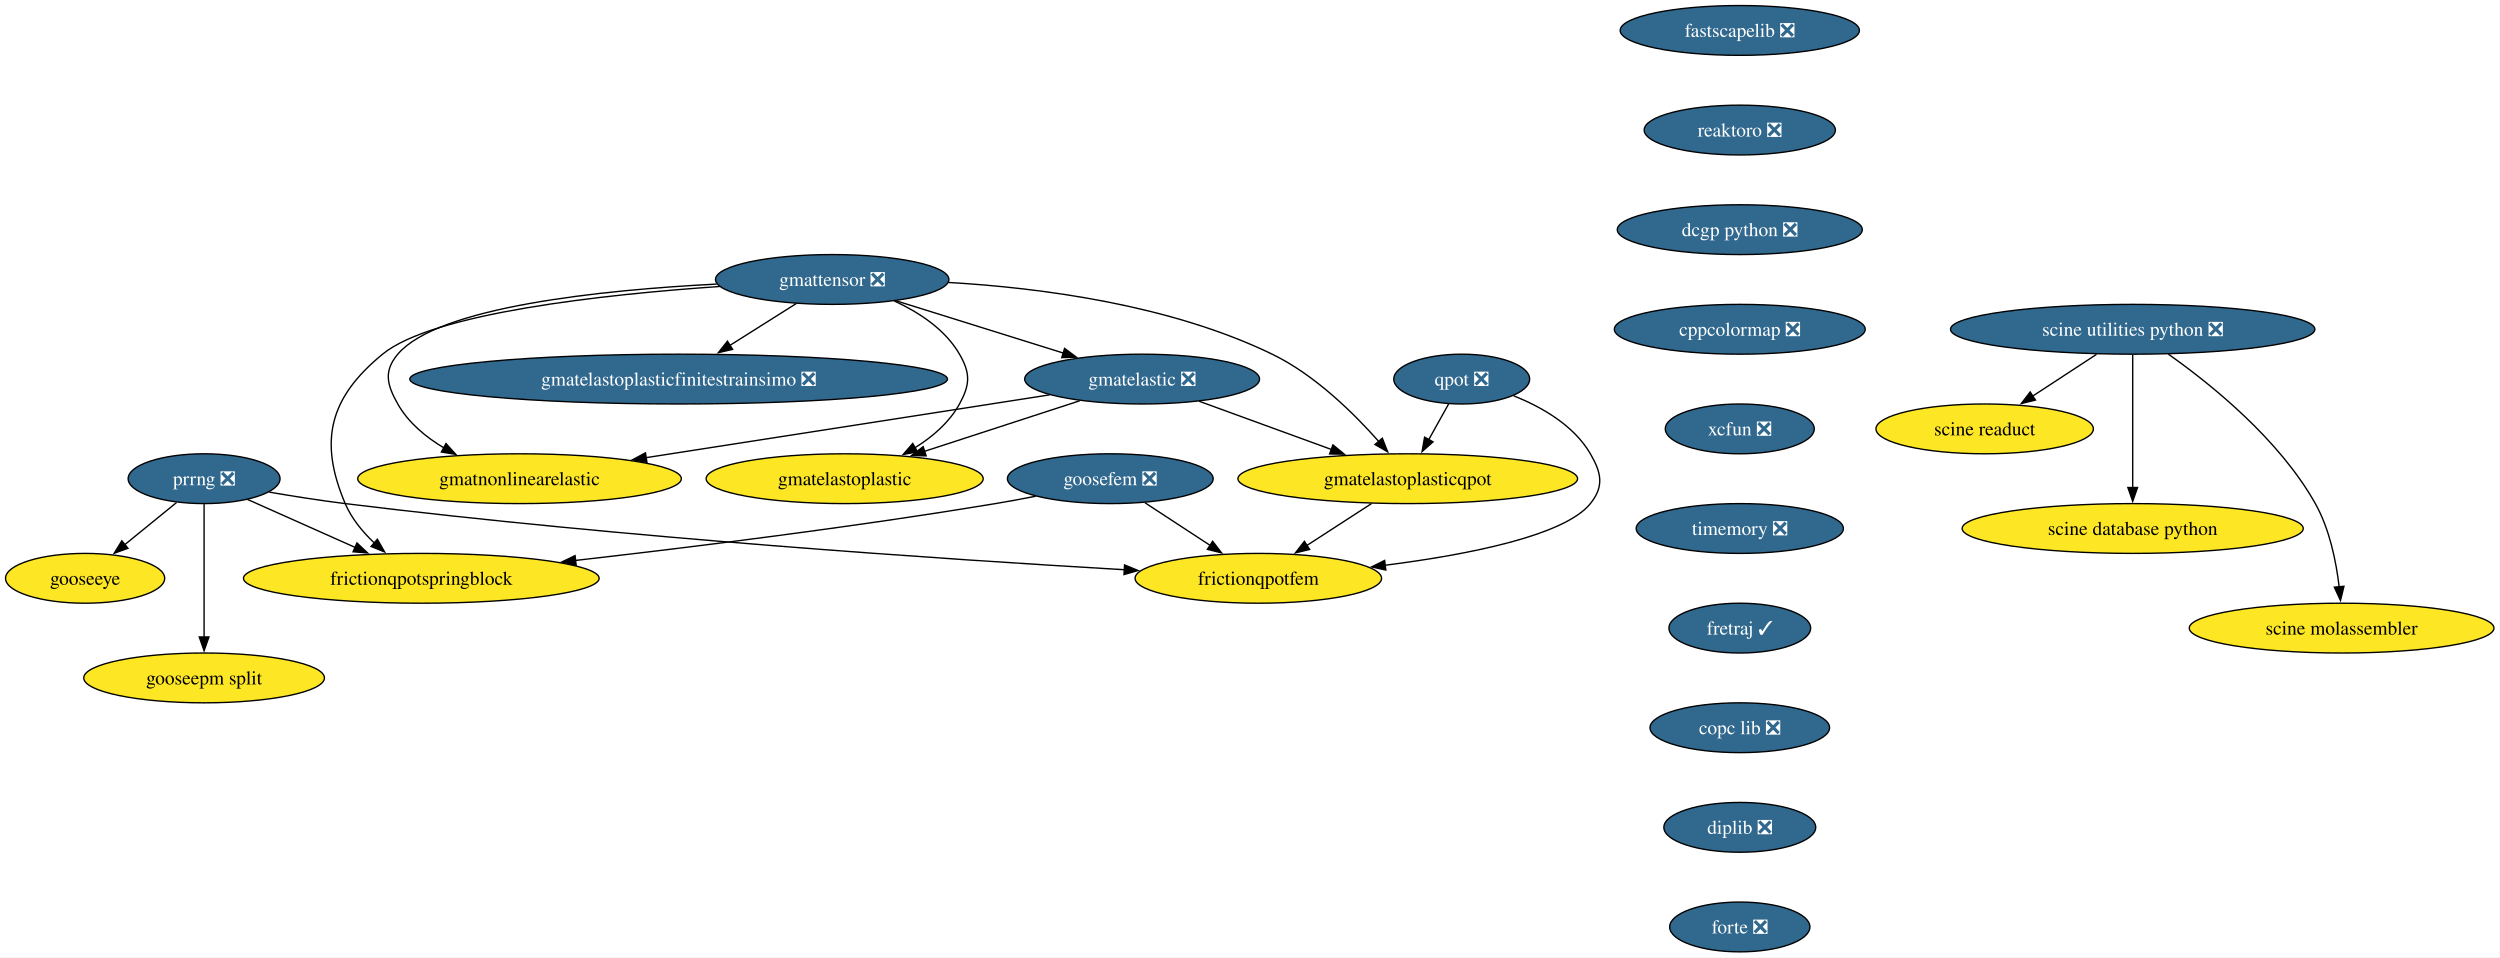
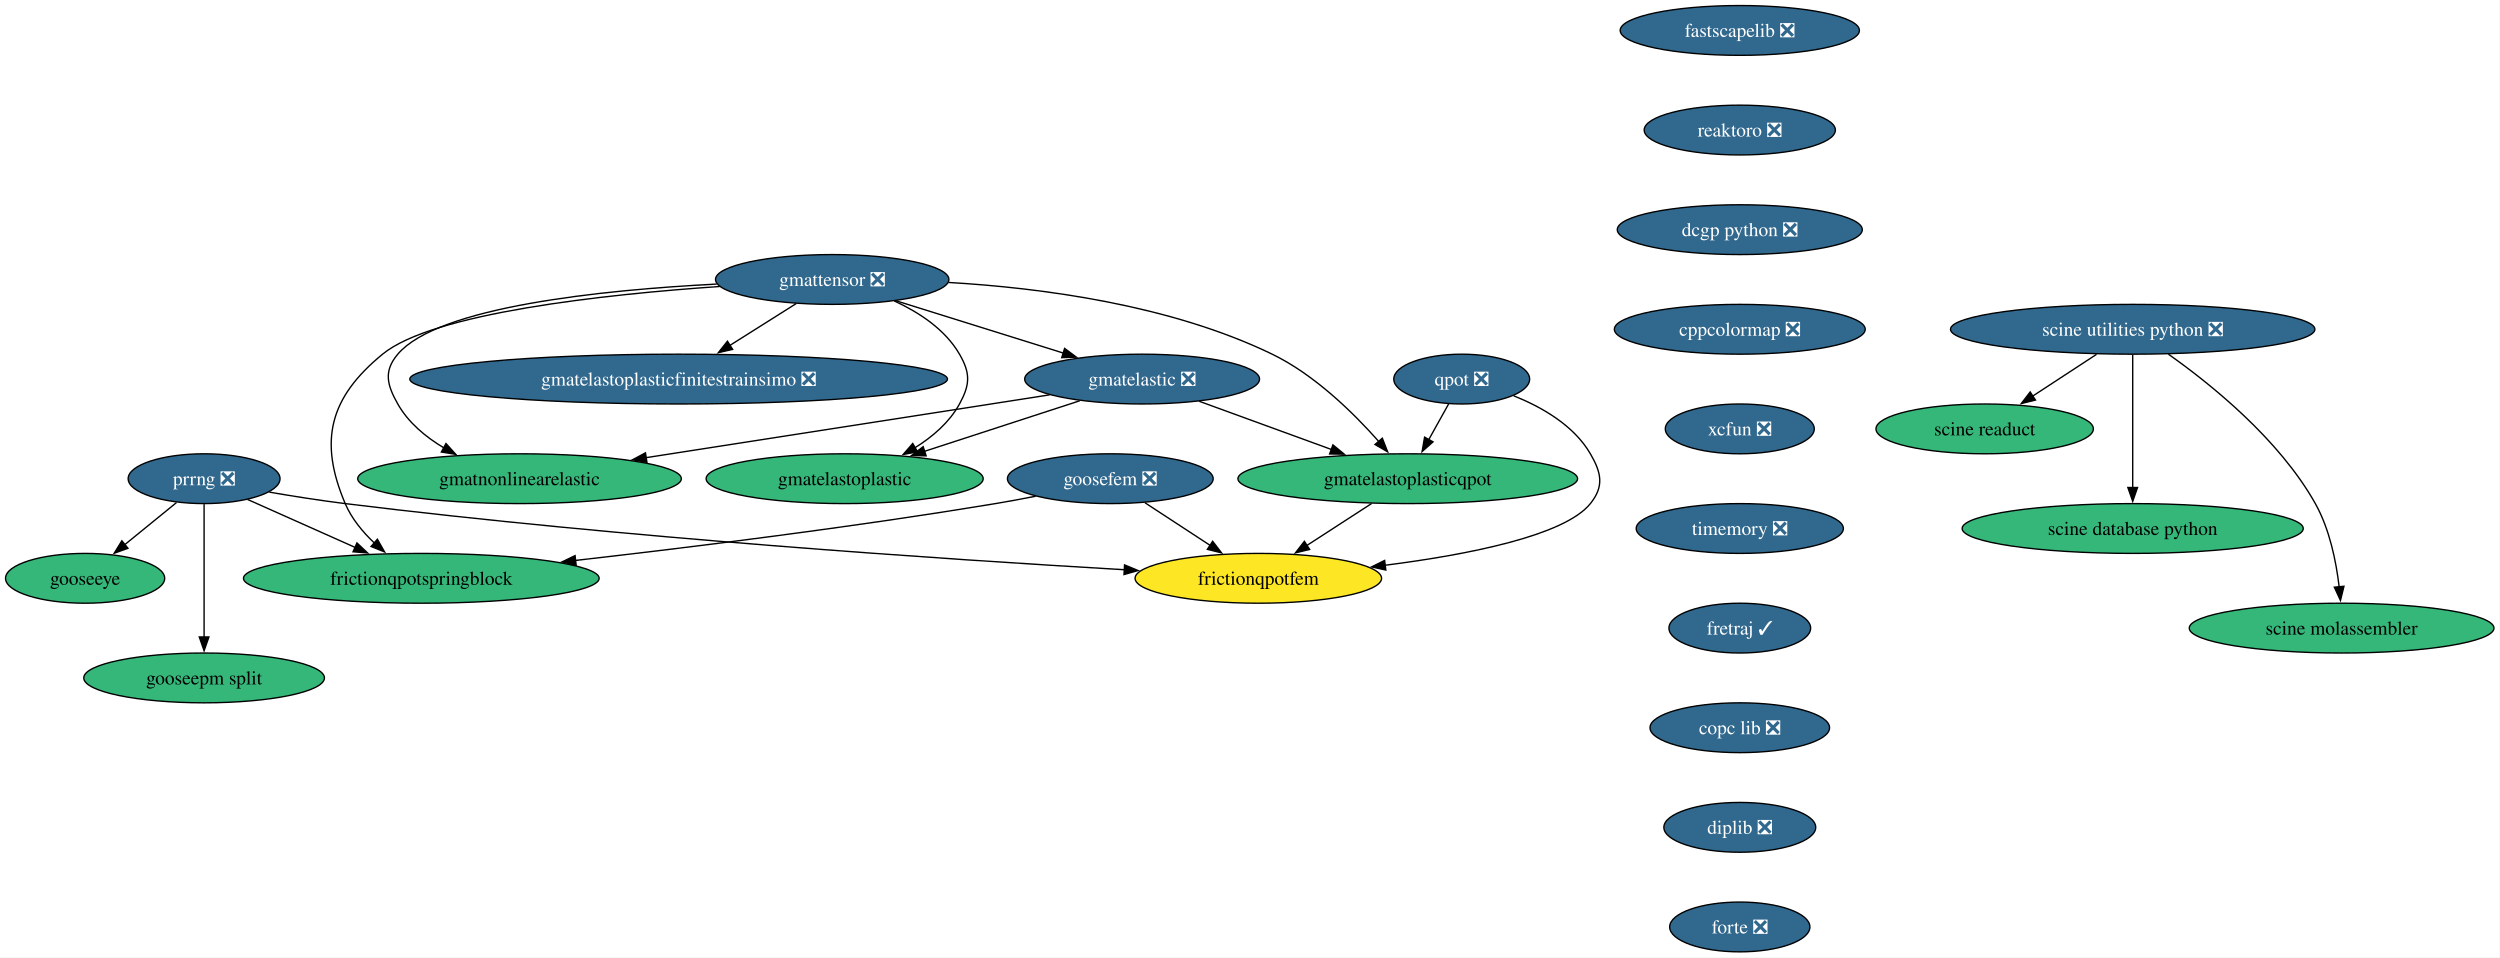
<svg xmlns="http://www.w3.org/2000/svg" xmlns:xlink="http://www.w3.org/1999/xlink" width="1807pt" height="692pt" viewBox="0.00 0.00 1807.00 692.00">
  <g id="graph0" class="graph" transform="scale(1 1) rotate(0) translate(4 688)">
    <polygon fill="white" stroke="none" points="-4,4 -4,-688 1802.65,-688 1802.65,4 -4,4" />
    <g id="node1" class="node">
      <g id="a_node1">
        <a xlink:href="https://github.com/conda-forge/fastscapelib-feedstock/pull/22" xlink:title="fastscapelib ❎">
          <ellipse fill="#31688e" stroke="black" cx="1253.52" cy="-666" rx="86.46" ry="18" />
          <text xml:space="preserve" text-anchor="middle" x="1253.52" y="-661.33" font-family="Times,serif" font-size="14.00" fill="white">fastscapelib ❎</text>
        </a>
      </g>
    </g>
    <g id="node2" class="node">
      <g id="a_node2">
        <a xlink:href="https://github.com/conda-forge/reaktoro-feedstock/pull/125" xlink:title="reaktoro ❎">
          <ellipse fill="#31688e" stroke="black" cx="1253.52" cy="-594" rx="69.1" ry="18" />
          <text xml:space="preserve" text-anchor="middle" x="1253.52" y="-589.33" font-family="Times,serif" font-size="14.00" fill="white">reaktoro ❎</text>
        </a>
      </g>
    </g>
    <g id="node3" class="node">
      <g id="a_node3">
        <a xlink:href="https://github.com/conda-forge/dcgp-python-feedstock/pull/29" xlink:title="dcgp python ❎">
          <ellipse fill="#31688e" stroke="black" cx="1253.52" cy="-522" rx="88.56" ry="18" />
          <text xml:space="preserve" text-anchor="middle" x="1253.52" y="-517.33" font-family="Times,serif" font-size="14.00" fill="white">dcgp python ❎</text>
        </a>
      </g>
    </g>
    <g id="node4" class="node">
      <g id="a_node4">
        <a xlink:href="https://github.com/conda-forge/cppcolormap-feedstock/pull/35" xlink:title="cppcolormap ❎">
          <ellipse fill="#31688e" stroke="black" cx="1253.52" cy="-450" rx="90.67" ry="18" />
          <text xml:space="preserve" text-anchor="middle" x="1253.52" y="-445.32" font-family="Times,serif" font-size="14.00" fill="white">cppcolormap ❎</text>
        </a>
      </g>
    </g>
    <g id="node5" class="node">
      <g id="a_node5">
        <a xlink:href="https://github.com/conda-forge/xcfun-feedstock/pull/20" xlink:title="xcfun ❎">
          <ellipse fill="#31688e" stroke="black" cx="1253.52" cy="-378" rx="53.84" ry="18" />
          <text xml:space="preserve" text-anchor="middle" x="1253.52" y="-373.32" font-family="Times,serif" font-size="14.00" fill="white">xcfun ❎</text>
        </a>
      </g>
    </g>
    <g id="node16" class="node">
      <g id="a_node16">
        <a xlink:href="https://github.com/conda-forge/timemory-feedstock/pull/22" xlink:title="timemory ❎">
          <ellipse fill="#31688e" stroke="black" cx="1253.52" cy="-306" rx="74.88" ry="18" />
          <text xml:space="preserve" text-anchor="middle" x="1253.52" y="-301.32" font-family="Times,serif" font-size="14.00" fill="white">timemory ❎</text>
        </a>
      </g>
    </g>
    <g id="node6" class="node">
      <g id="a_node6">
        <a xlink:href="https://github.com/conda-forge/gooseeye-feedstock" xlink:title="gooseeye">
-           <ellipse fill="#fde725" stroke="black" cx="57.52" cy="-270" rx="57.52" ry="18" />
+           <ellipse fill="#35b779" stroke="black" cx="57.52" cy="-270" rx="57.52" ry="18" />
          <text xml:space="preserve" text-anchor="middle" x="57.52" y="-265.32" font-family="Times,serif" font-size="14.00">gooseeye</text>
        </a>
      </g>
    </g>
    <g id="node7" class="node">
      <g id="a_node7">
        <a xlink:href="https://github.com/conda-forge/gmatelastoplastic-feedstock" xlink:title="gmatelastoplastic">
-           <ellipse fill="#fde725" stroke="black" cx="606.52" cy="-342" rx="100.14" ry="18" />
+           <ellipse fill="#35b779" stroke="black" cx="606.52" cy="-342" rx="100.14" ry="18" />
          <text xml:space="preserve" text-anchor="middle" x="606.52" y="-337.32" font-family="Times,serif" font-size="14.00">gmatelastoplastic</text>
        </a>
      </g>
    </g>
    <g id="node8" class="node">
      <g id="a_node8">
        <a xlink:href="https://github.com/conda-forge/gmatelastoplasticqpot-feedstock" xlink:title="gmatelastoplasticqpot">
-           <ellipse fill="#fde725" stroke="black" cx="1013.52" cy="-342" rx="122.76" ry="18" />
+           <ellipse fill="#35b779" stroke="black" cx="1013.52" cy="-342" rx="122.76" ry="18" />
          <text xml:space="preserve" text-anchor="middle" x="1013.52" y="-337.32" font-family="Times,serif" font-size="14.00">gmatelastoplasticqpot</text>
        </a>
      </g>
    </g>
    <g id="node9" class="node">
      <g id="a_node9">
        <a xlink:href="https://github.com/conda-forge/frictionqpotfem-feedstock" xlink:title="frictionqpotfem">
          <ellipse fill="#fde725" stroke="black" cx="905.52" cy="-270" rx="89.09" ry="18" />
          <text xml:space="preserve" text-anchor="middle" x="905.52" y="-265.32" font-family="Times,serif" font-size="14.00">frictionqpotfem</text>
        </a>
      </g>
    </g>
    <g id="edge5" class="edge">
      <path fill="none" stroke="black" d="M987.38,-324.05C973.35,-314.96 955.86,-303.63 940.65,-293.77" />
      <polygon fill="black" stroke="black" points="942.62,-290.87 932.32,-288.37 938.81,-296.75 942.62,-290.87" />
    </g>
    <g id="node10" class="node">
      <g id="a_node10">
        <a xlink:href="https://github.com/conda-forge/gmatelastoplasticfinitestrainsimo-feedstock/pull/20" xlink:title="gmatelastoplasticfinitestrainsimo ❎">
          <ellipse fill="#31688e" stroke="black" cx="486.52" cy="-414" rx="194.31" ry="18" />
          <text xml:space="preserve" text-anchor="middle" x="486.52" y="-409.32" font-family="Times,serif" font-size="14.00" fill="white">gmatelastoplasticfinitestrainsimo ❎</text>
        </a>
      </g>
    </g>
    <g id="node11" class="node">
      <g id="a_node11">
        <a xlink:href="https://github.com/conda-forge/gmatnonlinearelastic-feedstock" xlink:title="gmatnonlinearelastic">
-           <ellipse fill="#fde725" stroke="black" cx="371.52" cy="-342" rx="116.97" ry="18" />
+           <ellipse fill="#35b779" stroke="black" cx="371.52" cy="-342" rx="116.97" ry="18" />
          <text xml:space="preserve" text-anchor="middle" x="371.52" y="-337.32" font-family="Times,serif" font-size="14.00">gmatnonlinearelastic</text>
        </a>
      </g>
    </g>
    <g id="node12" class="node">
      <g id="a_node12">
        <a xlink:href="https://github.com/conda-forge/gmatelastic-feedstock/pull/28" xlink:title="gmatelastic ❎">
          <ellipse fill="#31688e" stroke="black" cx="821.52" cy="-414" rx="84.88" ry="18" />
          <text xml:space="preserve" text-anchor="middle" x="821.52" y="-409.32" font-family="Times,serif" font-size="14.00" fill="white">gmatelastic ❎</text>
        </a>
      </g>
    </g>
    <g id="edge6" class="edge">
      <path fill="none" stroke="black" d="M776.45,-398.33C743.75,-387.68 699.27,-373.2 664.01,-361.72" />
      <polygon fill="black" stroke="black" points="665.42,-358.5 654.83,-358.73 663.26,-365.15 665.42,-358.5" />
    </g>
    <g id="edge7" class="edge">
      <path fill="none" stroke="black" d="M862.71,-397.98C890.7,-387.78 928.05,-374.16 958.57,-363.03" />
      <polygon fill="black" stroke="black" points="959.44,-366.44 967.63,-359.73 957.04,-359.87 959.44,-366.44" />
    </g>
    <g id="edge8" class="edge">
      <path fill="none" stroke="black" d="M754.64,-402.6C677.23,-390.56 549.35,-370.66 462.84,-357.2" />
      <polygon fill="black" stroke="black" points="463.62,-353.78 453.2,-355.71 462.55,-360.7 463.62,-353.78" />
    </g>
    <g id="node13" class="node">
      <g id="a_node13">
        <a xlink:href="https://github.com/conda-forge/goosefem-feedstock/pull/66" xlink:title="goosefem ❎">
          <ellipse fill="#31688e" stroke="black" cx="798.52" cy="-342" rx="74.36" ry="18" />
          <text xml:space="preserve" text-anchor="middle" x="798.52" y="-337.32" font-family="Times,serif" font-size="14.00" fill="white">goosefem ❎</text>
        </a>
      </g>
    </g>
    <g id="edge9" class="edge">
      <path fill="none" stroke="black" d="M823.61,-324.59C837.73,-315.35 855.56,-303.68 870.99,-293.59" />
      <polygon fill="black" stroke="black" points="872.5,-296.78 878.95,-288.38 868.67,-290.93 872.5,-296.78" />
    </g>
    <g id="node14" class="node">
      <g id="a_node14">
        <a xlink:href="https://github.com/conda-forge/frictionqpotspringblock-feedstock" xlink:title="frictionqpotspringblock">
-           <ellipse fill="#fde725" stroke="black" cx="300.52" cy="-270" rx="128.55" ry="18" />
+           <ellipse fill="#35b779" stroke="black" cx="300.52" cy="-270" rx="128.55" ry="18" />
          <text xml:space="preserve" text-anchor="middle" x="300.52" y="-265.32" font-family="Times,serif" font-size="14.00">frictionqpotspringblock</text>
        </a>
      </g>
    </g>
    <g id="edge10" class="edge">
      <path fill="none" stroke="black" d="M744.61,-329.35C734.95,-327.43 724.95,-325.57 715.52,-324 613.11,-307 495.69,-292.46 411.94,-282.93" />
      <polygon fill="black" stroke="black" points="412.45,-279.47 402.12,-281.82 411.66,-286.42 412.45,-279.47" />
    </g>
    <g id="node15" class="node">
      <g id="a_node15">
        <a xlink:href="https://github.com/conda-forge/qpot-feedstock/pull/58" xlink:title="qpot ❎">
          <ellipse fill="#31688e" stroke="black" cx="1052.52" cy="-414" rx="49.1" ry="18" />
          <text xml:space="preserve" text-anchor="middle" x="1052.52" y="-409.32" font-family="Times,serif" font-size="14.00" fill="white">qpot ❎</text>
        </a>
      </g>
    </g>
    <g id="edge11" class="edge">
      <path fill="none" stroke="black" d="M1043.08,-396.05C1038.74,-388.26 1033.48,-378.82 1028.61,-370.08" />
      <polygon fill="black" stroke="black" points="1031.81,-368.63 1023.88,-361.6 1025.69,-372.04 1031.81,-368.63" />
    </g>
    <g id="edge12" class="edge">
      <path fill="none" stroke="black" d="M1090.06,-401.93C1110.32,-393.82 1133.57,-380.57 1145.52,-360 1153.56,-346.17 1155.54,-336.47 1145.52,-324 1126.82,-300.72 1056.81,-287.05 997.2,-279.44" />
      <polygon fill="black" stroke="black" points="997.68,-275.98 987.32,-278.23 996.82,-282.92 997.68,-275.98" />
    </g>
    <g id="node20" class="node">
      <g id="a_node20">
        <a xlink:href="https://github.com/conda-forge/fretraj-feedstock/pull/12" xlink:title="fretraj ✓">
          <ellipse fill="#31688e" stroke="black" cx="1253.52" cy="-234" rx="51.21" ry="18" />
          <text xml:space="preserve" text-anchor="middle" x="1253.52" y="-229.32" font-family="Times,serif" font-size="14.00" fill="white">fretraj ✓</text>
        </a>
      </g>
    </g>
    <g id="node17" class="node">
      <g id="a_node17">
        <a xlink:href="https://github.com/conda-forge/gmattensor-feedstock/pull/42" xlink:title="gmattensor ❎">
          <ellipse fill="#31688e" stroke="black" cx="597.52" cy="-486" rx="84.35" ry="18" />
          <text xml:space="preserve" text-anchor="middle" x="597.52" y="-481.32" font-family="Times,serif" font-size="14.00" fill="white">gmattensor ❎</text>
        </a>
      </g>
    </g>
    <g id="edge14" class="edge">
      <path fill="none" stroke="black" d="M642.3,-470.52C660.29,-462.25 679.19,-449.87 689.52,-432 697.53,-418.15 697.21,-410.03 689.52,-396 682.25,-382.74 670.1,-372.31 657.3,-364.35" />
      <polygon fill="black" stroke="black" points="659.2,-361.4 648.78,-359.48 655.73,-367.48 659.2,-361.4" />
    </g>
    <g id="edge15" class="edge">
      <path fill="none" stroke="black" d="M681.45,-483.85C747.94,-479.99 841.61,-467.82 915.52,-432 946.33,-417.07 974.46,-389.38 992.61,-368.84" />
      <polygon fill="black" stroke="black" points="995.14,-371.27 999,-361.4 989.82,-366.71 995.14,-371.27" />
    </g>
    <g id="edge16" class="edge">
      <path fill="none" stroke="black" d="M571.5,-468.59C557.17,-459.55 539.15,-448.19 523.4,-438.25" />
      <polygon fill="black" stroke="black" points="525.54,-435.47 515.21,-433.09 521.8,-441.39 525.54,-435.47" />
    </g>
    <g id="edge17" class="edge">
      <path fill="none" stroke="black" d="M514.06,-482.68C431.22,-478.41 312.52,-466.3 283.52,-432 273.19,-419.78 275.65,-409.93 283.52,-396 291.15,-382.51 303.74,-372.07 317.04,-364.16" />
      <polygon fill="black" stroke="black" points="318.36,-367.43 325.47,-359.57 315.01,-361.28 318.36,-367.43" />
    </g>
    <g id="edge18" class="edge">
      <path fill="none" stroke="black" d="M643.66,-470.58C678.75,-459.62 727.21,-444.47 764.69,-432.76" />
      <polygon fill="black" stroke="black" points="765.49,-436.18 774,-429.85 763.41,-429.49 765.49,-436.18" />
    </g>
    <g id="edge19" class="edge">
      <path fill="none" stroke="black" d="M516.2,-480.93C432.33,-475.16 308.83,-461.77 272.52,-432 234.26,-400.63 226.16,-369.53 245.52,-324 250.11,-313.2 258.1,-303.53 266.59,-295.51" />
      <polygon fill="black" stroke="black" points="268.77,-298.25 274,-289.04 264.17,-292.98 268.77,-298.25" />
    </g>
    <g id="node18" class="node">
      <g id="a_node18">
        <a xlink:href="https://github.com/conda-forge/prrng-feedstock/pull/67" xlink:title="prrng ❎">
          <ellipse fill="#31688e" stroke="black" cx="143.52" cy="-342" rx="54.89" ry="18" />
          <text xml:space="preserve" text-anchor="middle" x="143.52" y="-337.32" font-family="Times,serif" font-size="14.00" fill="white">prrng ❎</text>
        </a>
      </g>
    </g>
    <g id="edge20" class="edge">
      <path fill="none" stroke="black" d="M123.58,-324.76C112.4,-315.66 98.26,-304.16 85.94,-294.13" />
      <polygon fill="black" stroke="black" points="88.5,-291.7 78.53,-288.1 84.08,-297.13 88.5,-291.7" />
    </g>
    <g id="edge21" class="edge">
      <path fill="none" stroke="black" d="M190.63,-332.29C207.85,-329.33 227.53,-326.22 245.52,-324 445,-299.41 679.88,-283.69 808.74,-276.19" />
      <polygon fill="black" stroke="black" points="808.82,-279.69 818.6,-275.62 808.42,-272.7 808.82,-279.69" />
    </g>
    <g id="edge22" class="edge">
      <path fill="none" stroke="black" d="M174.92,-327C197.15,-317.09 227.39,-303.61 252.63,-292.35" />
      <polygon fill="black" stroke="black" points="254.01,-295.57 261.72,-288.3 251.16,-289.18 254.01,-295.57" />
    </g>
    <g id="node19" class="node">
      <g id="a_node19">
        <a xlink:href="https://github.com/conda-forge/gooseepm-split-feedstock" xlink:title="gooseepm split">
-           <ellipse fill="#fde725" stroke="black" cx="143.52" cy="-198" rx="86.98" ry="18" />
+           <ellipse fill="#35b779" stroke="black" cx="143.52" cy="-198" rx="86.98" ry="18" />
          <text xml:space="preserve" text-anchor="middle" x="143.52" y="-193.32" font-family="Times,serif" font-size="14.00">gooseepm split</text>
        </a>
      </g>
    </g>
    <g id="edge23" class="edge">
      <path fill="none" stroke="black" d="M143.52,-323.59C143.52,-299.61 143.52,-256.14 143.52,-227.42" />
      <polygon fill="black" stroke="black" points="147.02,-227.62 143.52,-217.62 140.02,-227.62 147.02,-227.62" />
    </g>
    <g id="node21" class="node">
      <g id="a_node21">
        <a xlink:href="https://github.com/conda-forge/copc-lib-feedstock/pull/35" xlink:title="copc lib ❎">
          <ellipse fill="#31688e" stroke="black" cx="1253.52" cy="-162" rx="64.89" ry="18" />
          <text xml:space="preserve" text-anchor="middle" x="1253.52" y="-157.32" font-family="Times,serif" font-size="14.00" fill="white">copc lib ❎</text>
        </a>
      </g>
    </g>
    <g id="node22" class="node">
      <g id="a_node22">
        <a xlink:href="https://github.com/conda-forge/diplib-feedstock/pull/19" xlink:title="diplib ❎">
          <ellipse fill="#31688e" stroke="black" cx="1253.52" cy="-90" rx="54.89" ry="18" />
          <text xml:space="preserve" text-anchor="middle" x="1253.52" y="-85.33" font-family="Times,serif" font-size="14.00" fill="white">diplib ❎</text>
        </a>
      </g>
    </g>
    <g id="node27" class="node">
      <g id="a_node27">
        <a xlink:href="https://github.com/conda-forge/forte-feedstock/pull/10" xlink:title="forte ❎">
          <ellipse fill="#31688e" stroke="black" cx="1253.52" cy="-18" rx="50.68" ry="18" />
          <text xml:space="preserve" text-anchor="middle" x="1253.52" y="-13.32" font-family="Times,serif" font-size="14.00" fill="white">forte ❎</text>
        </a>
      </g>
    </g>
    <g id="node23" class="node">
      <g id="a_node23">
        <a xlink:href="https://github.com/conda-forge/scine-utilities-python-feedstock/pull/21" xlink:title="scine utilities python ❎">
          <ellipse fill="#31688e" stroke="black" cx="1537.52" cy="-450" rx="131.7" ry="18" />
          <text xml:space="preserve" text-anchor="middle" x="1537.52" y="-445.32" font-family="Times,serif" font-size="14.00" fill="white">scine utilities python ❎</text>
        </a>
      </g>
    </g>
    <g id="node24" class="node">
      <g id="a_node24">
        <a xlink:href="https://github.com/conda-forge/scine-readuct-feedstock" xlink:title="scine readuct">
-           <ellipse fill="#fde725" stroke="black" cx="1430.52" cy="-378" rx="78.57" ry="18" />
+           <ellipse fill="#35b779" stroke="black" cx="1430.52" cy="-378" rx="78.57" ry="18" />
          <text xml:space="preserve" text-anchor="middle" x="1430.52" y="-373.32" font-family="Times,serif" font-size="14.00">scine readuct</text>
        </a>
      </g>
    </g>
    <g id="edge27" class="edge">
      <path fill="none" stroke="black" d="M1511.35,-431.88C1497.44,-422.78 1480.17,-411.48 1465.16,-401.66" />
      <polygon fill="black" stroke="black" points="1467.24,-398.84 1456.96,-396.29 1463.41,-404.7 1467.24,-398.84" />
    </g>
    <g id="node25" class="node">
      <g id="a_node25">
        <a xlink:href="https://github.com/conda-forge/scine-database-python-feedstock" xlink:title="scine database python">
-           <ellipse fill="#fde725" stroke="black" cx="1537.52" cy="-306" rx="123.29" ry="18" />
+           <ellipse fill="#35b779" stroke="black" cx="1537.52" cy="-306" rx="123.29" ry="18" />
          <text xml:space="preserve" text-anchor="middle" x="1537.52" y="-301.32" font-family="Times,serif" font-size="14.00">scine database python</text>
        </a>
      </g>
    </g>
    <g id="edge28" class="edge">
      <path fill="none" stroke="black" d="M1537.52,-431.59C1537.52,-407.61 1537.52,-364.14 1537.52,-335.42" />
      <polygon fill="black" stroke="black" points="1541.02,-335.62 1537.52,-325.62 1534.02,-335.62 1541.02,-335.62" />
    </g>
    <g id="node26" class="node">
      <g id="a_node26">
        <a xlink:href="https://github.com/conda-forge/scine-molassembler-feedstock" xlink:title="scine molassembler">
-           <ellipse fill="#fde725" stroke="black" cx="1688.52" cy="-234" rx="110.13" ry="18" />
+           <ellipse fill="#35b779" stroke="black" cx="1688.52" cy="-234" rx="110.13" ry="18" />
          <text xml:space="preserve" text-anchor="middle" x="1688.52" y="-229.32" font-family="Times,serif" font-size="14.00">scine molassembler</text>
        </a>
      </g>
    </g>
    <g id="edge29" class="edge">
      <path fill="none" stroke="black" d="M1563.31,-432C1593.67,-410.56 1643.26,-370.79 1669.52,-324 1679.88,-305.55 1684.6,-282.06 1686.74,-263.84" />
      <polygon fill="black" stroke="black" points="1690.22,-264.26 1687.69,-253.97 1683.25,-263.59 1690.22,-264.26" />
    </g>
  </g>
</svg>
